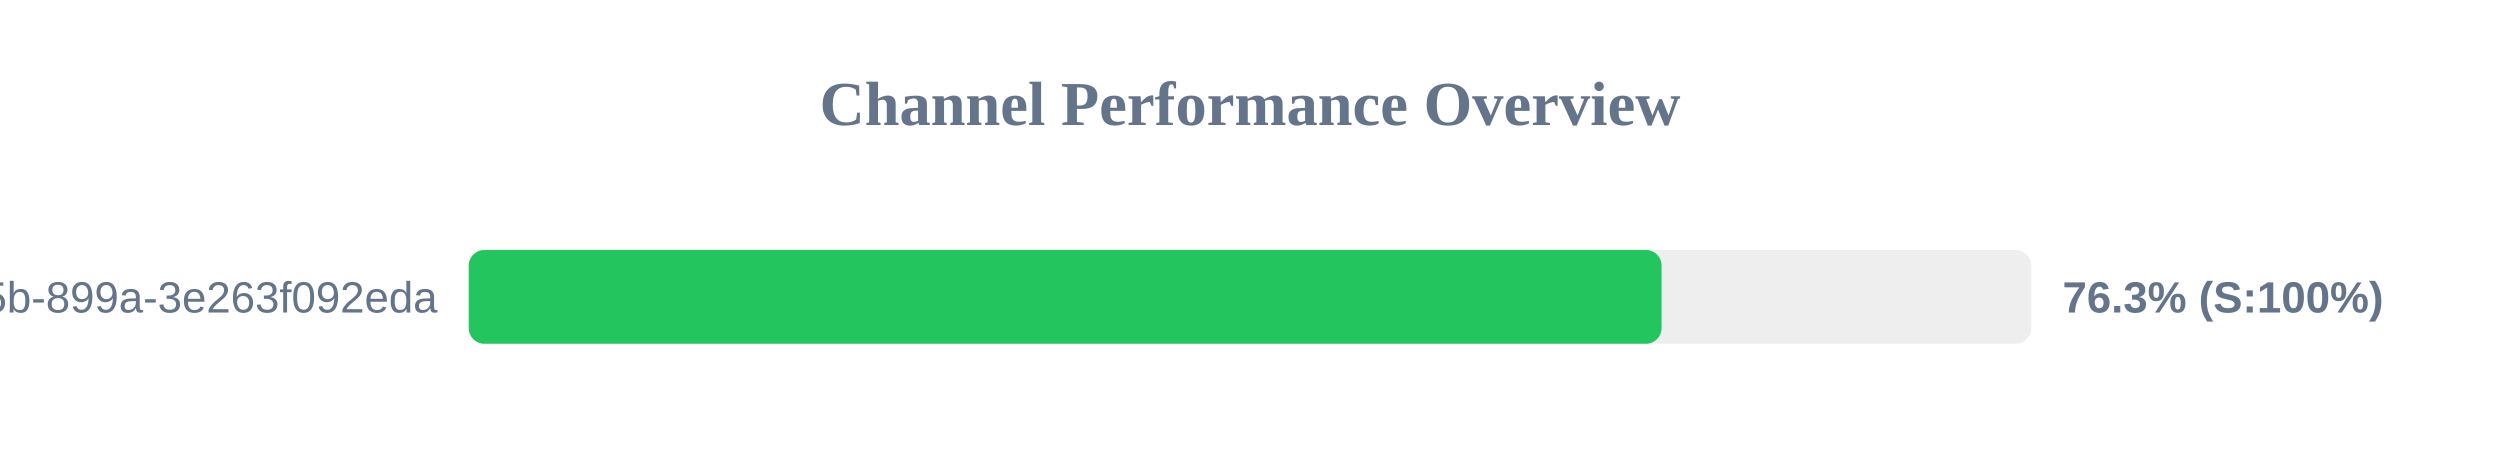
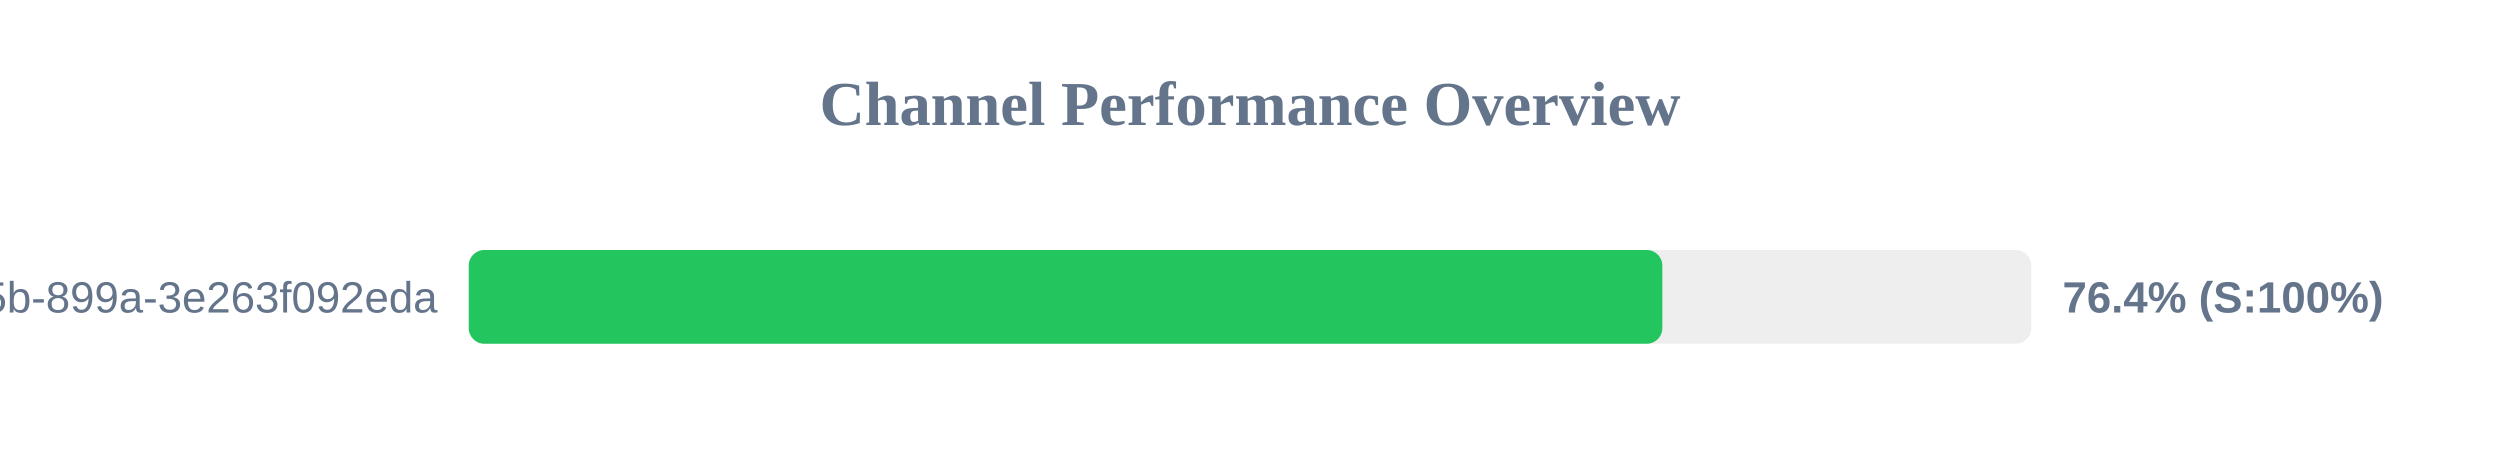
<svg xmlns="http://www.w3.org/2000/svg" width="800" height="150" version="1.1">
  <style>
        .row { font: 14px Arial; fill: #64748b; }
        .score { font: bold 14px Arial; fill: #64748b; }
    </style>
  <text x="400" y="40" text-anchor="middle" font-size="20px" font-weight="bold" fill="#64748b">Channel Performance Overview</text>
  <rect x="150" y="80" width="500" height="30" fill="#eee" rx="5" />
-   <rect x="150" y="80" width="381.7" height="30" fill="#22c55e" rx="5" />
+   <rect x="150" y="80" width="381.95" height="30" fill="#22c55e" rx="5" />
  <text x="140" y="100" text-anchor="end" class="row">?uuid=6bf726db-fb0b-405b-899a-3e263f092eda</text>
-   <text x="660" y="100" text-anchor="start" class="score">76.3% (S:100%)</text>
+   <text x="660" y="100" text-anchor="start" class="score">76.4% (S:100%)</text>
</svg>
